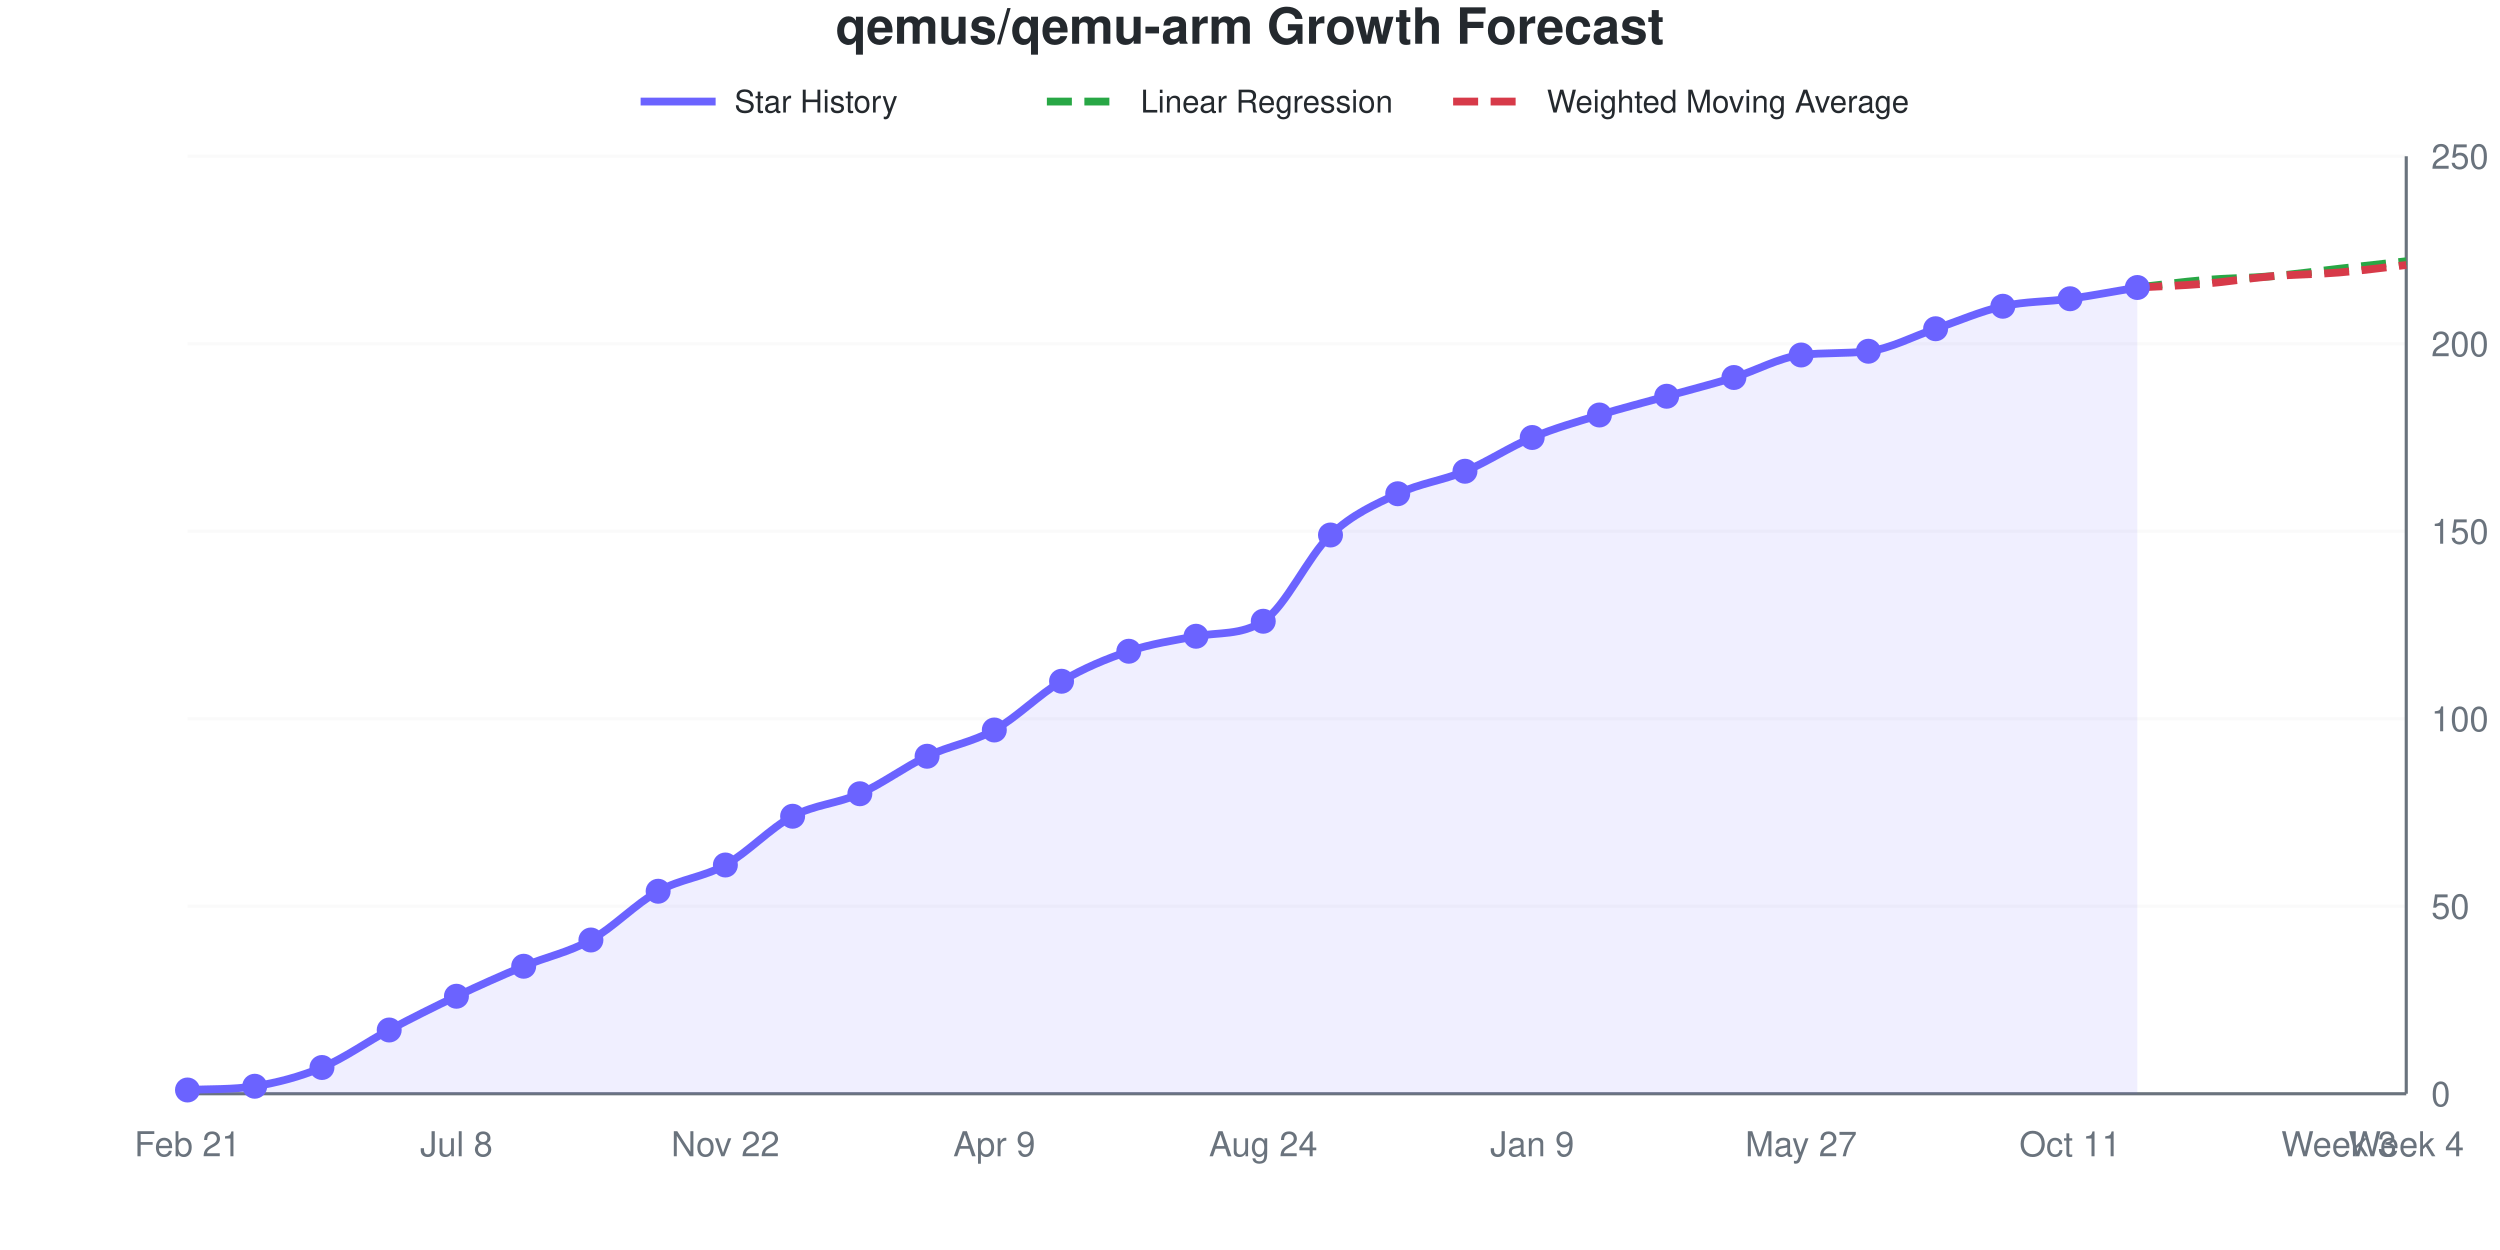
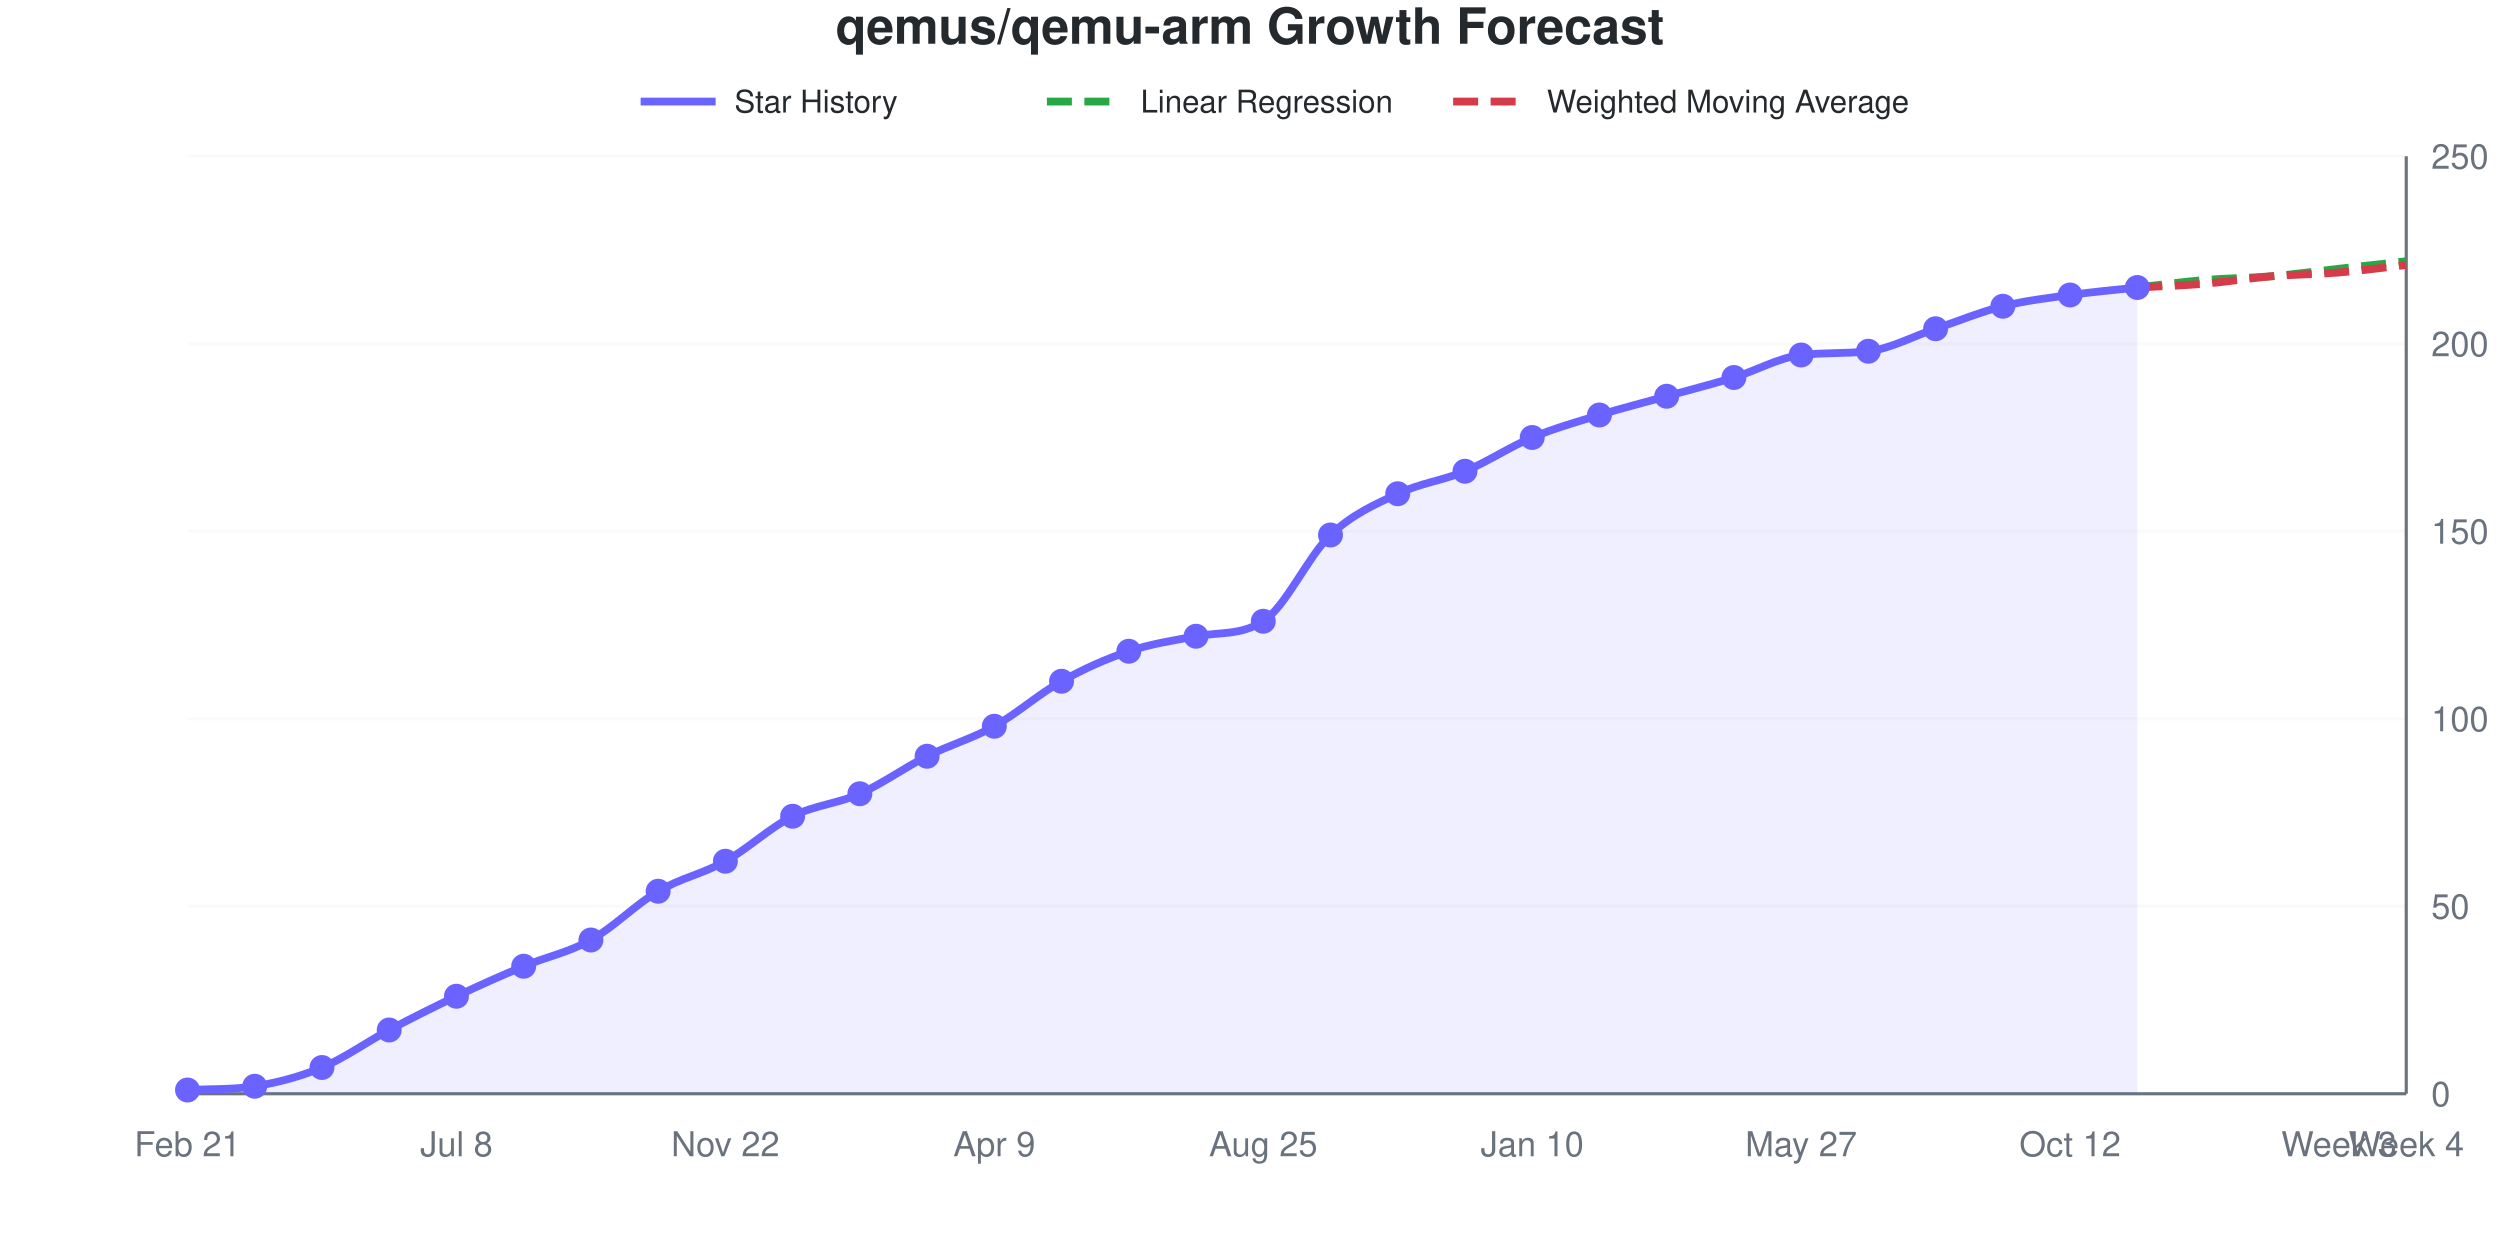
<svg xmlns="http://www.w3.org/2000/svg" viewBox="0 0 800 400" width="800" height="400" role="img">
  <style>
    @media (prefers-reduced-motion: no-preference) {
      @keyframes drawLine {
        to { stroke-dashoffset: 0; }
      }
      @keyframes fadeInPoint {
        0% { opacity: 0; }
        100% { opacity: 1; }
      }
      .data-line-0 {
-         stroke-dasharray: 1034;
-         stroke-dashoffset: 1034;
+         stroke-dasharray: 1033;
+         stroke-dashoffset: 1033;
        animation: drawLine 2s ease-out forwards;
      }
      .data-point {
        opacity: 0;
        animation: fadeInPoint 0.5s ease-out forwards;
      }
    }
    .chart-bg { fill: #fff; }
    .chart-text { fill: #24292e; }
    .chart-muted { fill: #6a737d; }
    .chart-grid { stroke: #eee; }
    .chart-axis { stroke: #6a737d; }
    @media (prefers-color-scheme: dark) {
      .chart-bg { fill: #0d1117; }
      .chart-text { fill: #e6edf3; }
      .chart-muted { fill: #8b949e; }
      .chart-grid { stroke: #21262d; }
      .chart-axis { stroke: #8b949e; }
    }
  </style>
  <rect width="800" height="400" class="chart-bg" />
  <text x="400" y="14" text-anchor="middle" class="chart-text" font-size="16" font-weight="bold" font-family="-apple-system, BlinkMacSystemFont, 'Segoe UI', Helvetica, Arial, sans-serif">qemus/qemu-arm Growth Forecast</text>
  <g class="legend">
    <line x1="205" y1="32.5" x2="229" y2="32.5" stroke="#6b63ff" stroke-width="2.5" />
    <text x="235" y="36" class="chart-text" font-size="10" font-family="-apple-system, BlinkMacSystemFont, 'Segoe UI', Helvetica, Arial, sans-serif">Star History</text>
    <line x1="335" y1="32.5" x2="359" y2="32.5" stroke="#28a745" stroke-width="2.5" stroke-dasharray="8,4" />
    <text x="365" y="36" class="chart-text" font-size="10" font-family="-apple-system, BlinkMacSystemFont, 'Segoe UI', Helvetica, Arial, sans-serif">Linear Regression</text>
    <line x1="465" y1="32.5" x2="489" y2="32.5" stroke="#d73a49" stroke-width="2.5" stroke-dasharray="8,4" />
    <text x="495" y="36" class="chart-text" font-size="10" font-family="-apple-system, BlinkMacSystemFont, 'Segoe UI', Helvetica, Arial, sans-serif">Weighted Moving Average</text>
  </g>
  <g class="grid">
    <line x1="60" y1="350" x2="770" y2="350" class="chart-grid" stroke-opacity="0.3" />
    <text x="778" y="354" text-anchor="start" class="chart-muted" font-size="11" font-family="-apple-system, BlinkMacSystemFont, 'Segoe UI', Helvetica, Arial, sans-serif">0</text>
    <line x1="60" y1="290" x2="770" y2="290" class="chart-grid" stroke-opacity="0.3" />
    <text x="778" y="294" text-anchor="start" class="chart-muted" font-size="11" font-family="-apple-system, BlinkMacSystemFont, 'Segoe UI', Helvetica, Arial, sans-serif">50</text>
    <line x1="60" y1="230" x2="770" y2="230" class="chart-grid" stroke-opacity="0.3" />
    <text x="778" y="234" text-anchor="start" class="chart-muted" font-size="11" font-family="-apple-system, BlinkMacSystemFont, 'Segoe UI', Helvetica, Arial, sans-serif">100</text>
    <line x1="60" y1="170" x2="770" y2="170" class="chart-grid" stroke-opacity="0.3" />
    <text x="778" y="174" text-anchor="start" class="chart-muted" font-size="11" font-family="-apple-system, BlinkMacSystemFont, 'Segoe UI', Helvetica, Arial, sans-serif">150</text>
    <line x1="60" y1="110" x2="770" y2="110" class="chart-grid" stroke-opacity="0.3" />
    <text x="778" y="114" text-anchor="start" class="chart-muted" font-size="11" font-family="-apple-system, BlinkMacSystemFont, 'Segoe UI', Helvetica, Arial, sans-serif">200</text>
    <line x1="60" y1="50" x2="770" y2="50" class="chart-grid" stroke-opacity="0.3" />
    <text x="778" y="54" text-anchor="start" class="chart-muted" font-size="11" font-family="-apple-system, BlinkMacSystemFont, 'Segoe UI', Helvetica, Arial, sans-serif">250</text>
  </g>
  <g class="milestones">
    
  </g>
  <g class="x-axis">
    <text x="60" y="370" text-anchor="middle" class="chart-muted" font-size="11" font-family="-apple-system, BlinkMacSystemFont, 'Segoe UI', Helvetica, Arial, sans-serif">Feb 21</text>
    <text x="146.061" y="370" text-anchor="middle" class="chart-muted" font-size="11" font-family="-apple-system, BlinkMacSystemFont, 'Segoe UI', Helvetica, Arial, sans-serif">Jul 8</text>
    <text x="232.121" y="370" text-anchor="middle" class="chart-muted" font-size="11" font-family="-apple-system, BlinkMacSystemFont, 'Segoe UI', Helvetica, Arial, sans-serif">Nov 22</text>
    <text x="318.182" y="370" text-anchor="middle" class="chart-muted" font-size="11" font-family="-apple-system, BlinkMacSystemFont, 'Segoe UI', Helvetica, Arial, sans-serif">Apr 9</text>
-     <text x="404.242" y="370" text-anchor="middle" class="chart-muted" font-size="11" font-family="-apple-system, BlinkMacSystemFont, 'Segoe UI', Helvetica, Arial, sans-serif">Aug 24</text>
-     <text x="490.303" y="370" text-anchor="middle" class="chart-muted" font-size="11" font-family="-apple-system, BlinkMacSystemFont, 'Segoe UI', Helvetica, Arial, sans-serif">Jan 9</text>
+     <text x="404.242" y="370" text-anchor="middle" class="chart-muted" font-size="11" font-family="-apple-system, BlinkMacSystemFont, 'Segoe UI', Helvetica, Arial, sans-serif">Aug 25</text>
+     <text x="490.303" y="370" text-anchor="middle" class="chart-muted" font-size="11" font-family="-apple-system, BlinkMacSystemFont, 'Segoe UI', Helvetica, Arial, sans-serif">Jan 10</text>
    <text x="576.364" y="370" text-anchor="middle" class="chart-muted" font-size="11" font-family="-apple-system, BlinkMacSystemFont, 'Segoe UI', Helvetica, Arial, sans-serif">May 27</text>
-     <text x="662.424" y="370" text-anchor="middle" class="chart-muted" font-size="11" font-family="-apple-system, BlinkMacSystemFont, 'Segoe UI', Helvetica, Arial, sans-serif">Oct 11</text>
+     <text x="662.424" y="370" text-anchor="middle" class="chart-muted" font-size="11" font-family="-apple-system, BlinkMacSystemFont, 'Segoe UI', Helvetica, Arial, sans-serif">Oct 12</text>
    <text x="748.485" y="370" text-anchor="middle" class="chart-muted" font-size="11" font-family="-apple-system, BlinkMacSystemFont, 'Segoe UI', Helvetica, Arial, sans-serif">Week 3</text>
    <text x="770" y="370" text-anchor="middle" class="chart-muted" font-size="11" font-family="-apple-system, BlinkMacSystemFont, 'Segoe UI', Helvetica, Arial, sans-serif">Week 4</text>
  </g>
  <line x1="770" y1="50" x2="770" y2="350" class="chart-axis" stroke-width="1" />
  <line x1="60" y1="350" x2="770" y2="350" class="chart-axis" stroke-width="1" />
-   <path d="M60,350 L60,348.8 C67.172,348.421 74.343,348.738 81.515,347.6 C88.687,346.462 95.859,344.6 103.03,341.6 C110.202,338.6 117.374,333.4 124.545,329.6 C131.717,325.8 138.889,322.2 146.061,318.8 C153.232,315.4 160.404,312.2 167.576,309.2 C174.747,306.2 181.919,304.8 189.091,300.8 C196.263,296.8 203.434,289.2 210.606,285.2 C217.778,281.2 224.949,280.8 232.121,276.8 C239.293,272.8 246.465,265 253.636,261.2 C260.808,257.4 267.98,257.2 275.152,254 C282.323,250.8 289.495,245.4 296.667,242 C303.838,238.6 311.01,237.6 318.182,233.6 C325.354,229.6 332.525,222.2 339.697,218 C346.869,213.8 354.04,210.8 361.212,208.4 C368.384,206 375.556,204.964 382.727,203.6 C389.899,202.236 397.071,203.402 404.242,198.8 C411.414,194.198 418.586,178 425.758,171.2 C432.929,164.4 440.101,161.4 447.273,158 C454.444,154.6 461.616,153.8 468.788,150.8 C475.96,147.8 483.131,143 490.303,140 C497.475,137 504.646,135 511.818,132.8 C518.99,130.6 526.162,128.8 533.333,126.8 C540.505,124.8 547.677,123 554.848,120.8 C562.02,118.6 569.192,114.449 576.364,113.6 C583.535,112.751 590.707,113.249 597.879,112.4 C605.051,111.551 612.222,107.6 619.394,105.2 C626.566,102.8 633.737,99.6 640.909,98 C648.081,96.4 655.253,96.6 662.424,95.6 C669.596,94.6 676.768,93.2 683.939,92 L683.939,350 L60,350 Z" fill="#6b63ff" fill-opacity="0.1" />
-   <path d="M60,350 L60,348.8 C67.172,348.421 74.343,348.738 81.515,347.6 C88.687,346.462 95.859,344.6 103.03,341.6 C110.202,338.6 117.374,333.4 124.545,329.6 C131.717,325.8 138.889,322.2 146.061,318.8 C153.232,315.4 160.404,312.2 167.576,309.2 C174.747,306.2 181.919,304.8 189.091,300.8 C196.263,296.8 203.434,289.2 210.606,285.2 C217.778,281.2 224.949,280.8 232.121,276.8 C239.293,272.8 246.465,265 253.636,261.2 C260.808,257.4 267.98,257.2 275.152,254 C282.323,250.8 289.495,245.4 296.667,242 C303.838,238.6 311.01,237.6 318.182,233.6 C325.354,229.6 332.525,222.2 339.697,218 C346.869,213.8 354.04,210.8 361.212,208.4 C368.384,206 375.556,204.964 382.727,203.6 C389.899,202.236 397.071,203.402 404.242,198.8 C411.414,194.198 418.586,178 425.758,171.2 C432.929,164.4 440.101,161.4 447.273,158 C454.444,154.6 461.616,153.8 468.788,150.8 C475.96,147.8 483.131,143 490.303,140 C497.475,137 504.646,135 511.818,132.8 C518.99,130.6 526.162,128.8 533.333,126.8 C540.505,124.8 547.677,123 554.848,120.8 C562.02,118.6 569.192,114.449 576.364,113.6 C583.535,112.751 590.707,113.249 597.879,112.4 C605.051,111.551 612.222,107.6 619.394,105.2 C626.566,102.8 633.737,99.6 640.909,98 C648.081,96.4 655.253,96.6 662.424,95.6 C669.596,94.6 676.768,93.2 683.939,92" fill="none" stroke="#6b63ff" stroke-width="2.5" class="data-line-0" />
+   <path d="M60,350 L60,348.8 C67.172,348.421 74.343,348.738 81.515,347.6 C88.687,346.462 95.859,344.6 103.03,341.6 C110.202,338.6 117.374,333.4 124.545,329.6 C131.717,325.8 138.889,322.2 146.061,318.8 C153.232,315.4 160.404,312.2 167.576,309.2 C174.747,306.2 181.919,304.8 189.091,300.8 C196.263,296.8 203.434,289.4 210.606,285.2 C217.778,281 224.949,279.6 232.121,275.6 C239.293,271.6 246.465,264.8 253.636,261.2 C260.808,257.6 267.98,257.2 275.152,254 C282.323,250.8 289.495,245.6 296.667,242 C303.838,238.4 311.01,236.4 318.182,232.4 C325.354,228.4 332.525,222 339.697,218 C346.869,214 354.04,210.8 361.212,208.4 C368.384,206 375.556,204.964 382.727,203.6 C389.899,202.236 397.071,203.402 404.242,198.8 C411.414,194.198 418.586,178 425.758,171.2 C432.929,164.4 440.101,161.4 447.273,158 C454.444,154.6 461.616,153.8 468.788,150.8 C475.96,147.8 483.131,143 490.303,140 C497.475,137 504.646,135 511.818,132.8 C518.99,130.6 526.162,128.8 533.333,126.8 C540.505,124.8 547.677,123 554.848,120.8 C562.02,118.6 569.192,114.449 576.364,113.6 C583.535,112.751 590.707,113.249 597.879,112.4 C605.051,111.551 612.222,107.6 619.394,105.2 C626.566,102.8 633.737,99.8 640.909,98 C648.081,96.2 655.253,95.4 662.424,94.4 C669.596,93.4 676.768,92.8 683.939,92 L683.939,350 L60,350 Z" fill="#6b63ff" fill-opacity="0.1" />
+   <path d="M60,350 L60,348.8 C67.172,348.421 74.343,348.738 81.515,347.6 C88.687,346.462 95.859,344.6 103.03,341.6 C110.202,338.6 117.374,333.4 124.545,329.6 C131.717,325.8 138.889,322.2 146.061,318.8 C153.232,315.4 160.404,312.2 167.576,309.2 C174.747,306.2 181.919,304.8 189.091,300.8 C196.263,296.8 203.434,289.4 210.606,285.2 C217.778,281 224.949,279.6 232.121,275.6 C239.293,271.6 246.465,264.8 253.636,261.2 C260.808,257.6 267.98,257.2 275.152,254 C282.323,250.8 289.495,245.6 296.667,242 C303.838,238.4 311.01,236.4 318.182,232.4 C325.354,228.4 332.525,222 339.697,218 C346.869,214 354.04,210.8 361.212,208.4 C368.384,206 375.556,204.964 382.727,203.6 C389.899,202.236 397.071,203.402 404.242,198.8 C411.414,194.198 418.586,178 425.758,171.2 C432.929,164.4 440.101,161.4 447.273,158 C454.444,154.6 461.616,153.8 468.788,150.8 C475.96,147.8 483.131,143 490.303,140 C497.475,137 504.646,135 511.818,132.8 C518.99,130.6 526.162,128.8 533.333,126.8 C540.505,124.8 547.677,123 554.848,120.8 C562.02,118.6 569.192,114.449 576.364,113.6 C583.535,112.751 590.707,113.249 597.879,112.4 C605.051,111.551 612.222,107.6 619.394,105.2 C626.566,102.8 633.737,99.8 640.909,98 C648.081,96.2 655.253,95.4 662.424,94.4 C669.596,93.4 676.768,92.8 683.939,92" fill="none" stroke="#6b63ff" stroke-width="2.5" class="data-line-0" />
  <path d="M683.939,92 C691.111,91.2 698.283,90.2 705.455,89.6 C712.626,89 719.798,89 726.97,88.4 C734.141,87.8 741.313,86.8 748.485,86 C755.657,85.2 762.828,84.4 770,83.6" fill="none" stroke="#28a745" stroke-width="2.5" stroke-dasharray="8,4" />
  <path d="M683.939,92 C691.111,91.6 698.283,91.4 705.455,90.8 C712.626,90.2 719.798,89 726.97,88.4 C734.141,87.8 741.313,87.8 748.485,87.2 C755.657,86.6 762.828,85.6 770,84.8" fill="none" stroke="#d73a49" stroke-width="2.5" stroke-dasharray="8,4" />
  <g class="points">
    <circle cx="60" cy="348.8" r="4" fill="#6b63ff" class="data-point" style="animation-delay: 1.50s" />
    <circle cx="81.515" cy="347.6" r="4" fill="#6b63ff" class="data-point" style="animation-delay: 1.55s" />
    <circle cx="103.03" cy="341.6" r="4" fill="#6b63ff" class="data-point" style="animation-delay: 1.60s" />
    <circle cx="124.545" cy="329.6" r="4" fill="#6b63ff" class="data-point" style="animation-delay: 1.65s" />
    <circle cx="146.061" cy="318.8" r="4" fill="#6b63ff" class="data-point" style="animation-delay: 1.70s" />
    <circle cx="167.576" cy="309.2" r="4" fill="#6b63ff" class="data-point" style="animation-delay: 1.75s" />
    <circle cx="189.091" cy="300.8" r="4" fill="#6b63ff" class="data-point" style="animation-delay: 1.80s" />
    <circle cx="210.606" cy="285.2" r="4" fill="#6b63ff" class="data-point" style="animation-delay: 1.85s" />
-     <circle cx="232.121" cy="276.8" r="4" fill="#6b63ff" class="data-point" style="animation-delay: 1.90s" />
+     <circle cx="232.121" cy="275.6" r="4" fill="#6b63ff" class="data-point" style="animation-delay: 1.90s" />
    <circle cx="253.636" cy="261.2" r="4" fill="#6b63ff" class="data-point" style="animation-delay: 1.95s" />
    <circle cx="275.152" cy="254" r="4" fill="#6b63ff" class="data-point" style="animation-delay: 2.00s" />
    <circle cx="296.667" cy="242" r="4" fill="#6b63ff" class="data-point" style="animation-delay: 2.05s" />
-     <circle cx="318.182" cy="233.6" r="4" fill="#6b63ff" class="data-point" style="animation-delay: 2.10s" />
+     <circle cx="318.182" cy="232.4" r="4" fill="#6b63ff" class="data-point" style="animation-delay: 2.10s" />
    <circle cx="339.697" cy="218" r="4" fill="#6b63ff" class="data-point" style="animation-delay: 2.15s" />
    <circle cx="361.212" cy="208.4" r="4" fill="#6b63ff" class="data-point" style="animation-delay: 2.20s" />
    <circle cx="382.727" cy="203.6" r="4" fill="#6b63ff" class="data-point" style="animation-delay: 2.25s" />
    <circle cx="404.242" cy="198.8" r="4" fill="#6b63ff" class="data-point" style="animation-delay: 2.30s" />
    <circle cx="425.758" cy="171.2" r="4" fill="#6b63ff" class="data-point" style="animation-delay: 2.35s" />
    <circle cx="447.273" cy="158" r="4" fill="#6b63ff" class="data-point" style="animation-delay: 2.40s" />
    <circle cx="468.788" cy="150.8" r="4" fill="#6b63ff" class="data-point" style="animation-delay: 2.45s" />
    <circle cx="490.303" cy="140" r="4" fill="#6b63ff" class="data-point" style="animation-delay: 2.50s" />
    <circle cx="511.818" cy="132.8" r="4" fill="#6b63ff" class="data-point" style="animation-delay: 2.55s" />
    <circle cx="533.333" cy="126.8" r="4" fill="#6b63ff" class="data-point" style="animation-delay: 2.60s" />
    <circle cx="554.848" cy="120.8" r="4" fill="#6b63ff" class="data-point" style="animation-delay: 2.65s" />
    <circle cx="576.364" cy="113.6" r="4" fill="#6b63ff" class="data-point" style="animation-delay: 2.70s" />
    <circle cx="597.879" cy="112.4" r="4" fill="#6b63ff" class="data-point" style="animation-delay: 2.75s" />
    <circle cx="619.394" cy="105.2" r="4" fill="#6b63ff" class="data-point" style="animation-delay: 2.80s" />
    <circle cx="640.909" cy="98" r="4" fill="#6b63ff" class="data-point" style="animation-delay: 2.85s" />
-     <circle cx="662.424" cy="95.6" r="4" fill="#6b63ff" class="data-point" style="animation-delay: 2.90s" />
+     <circle cx="662.424" cy="94.4" r="4" fill="#6b63ff" class="data-point" style="animation-delay: 2.90s" />
    <circle cx="683.939" cy="92" r="4" fill="#6b63ff" class="data-point" style="animation-delay: 2.95s" />
  </g>
</svg>
